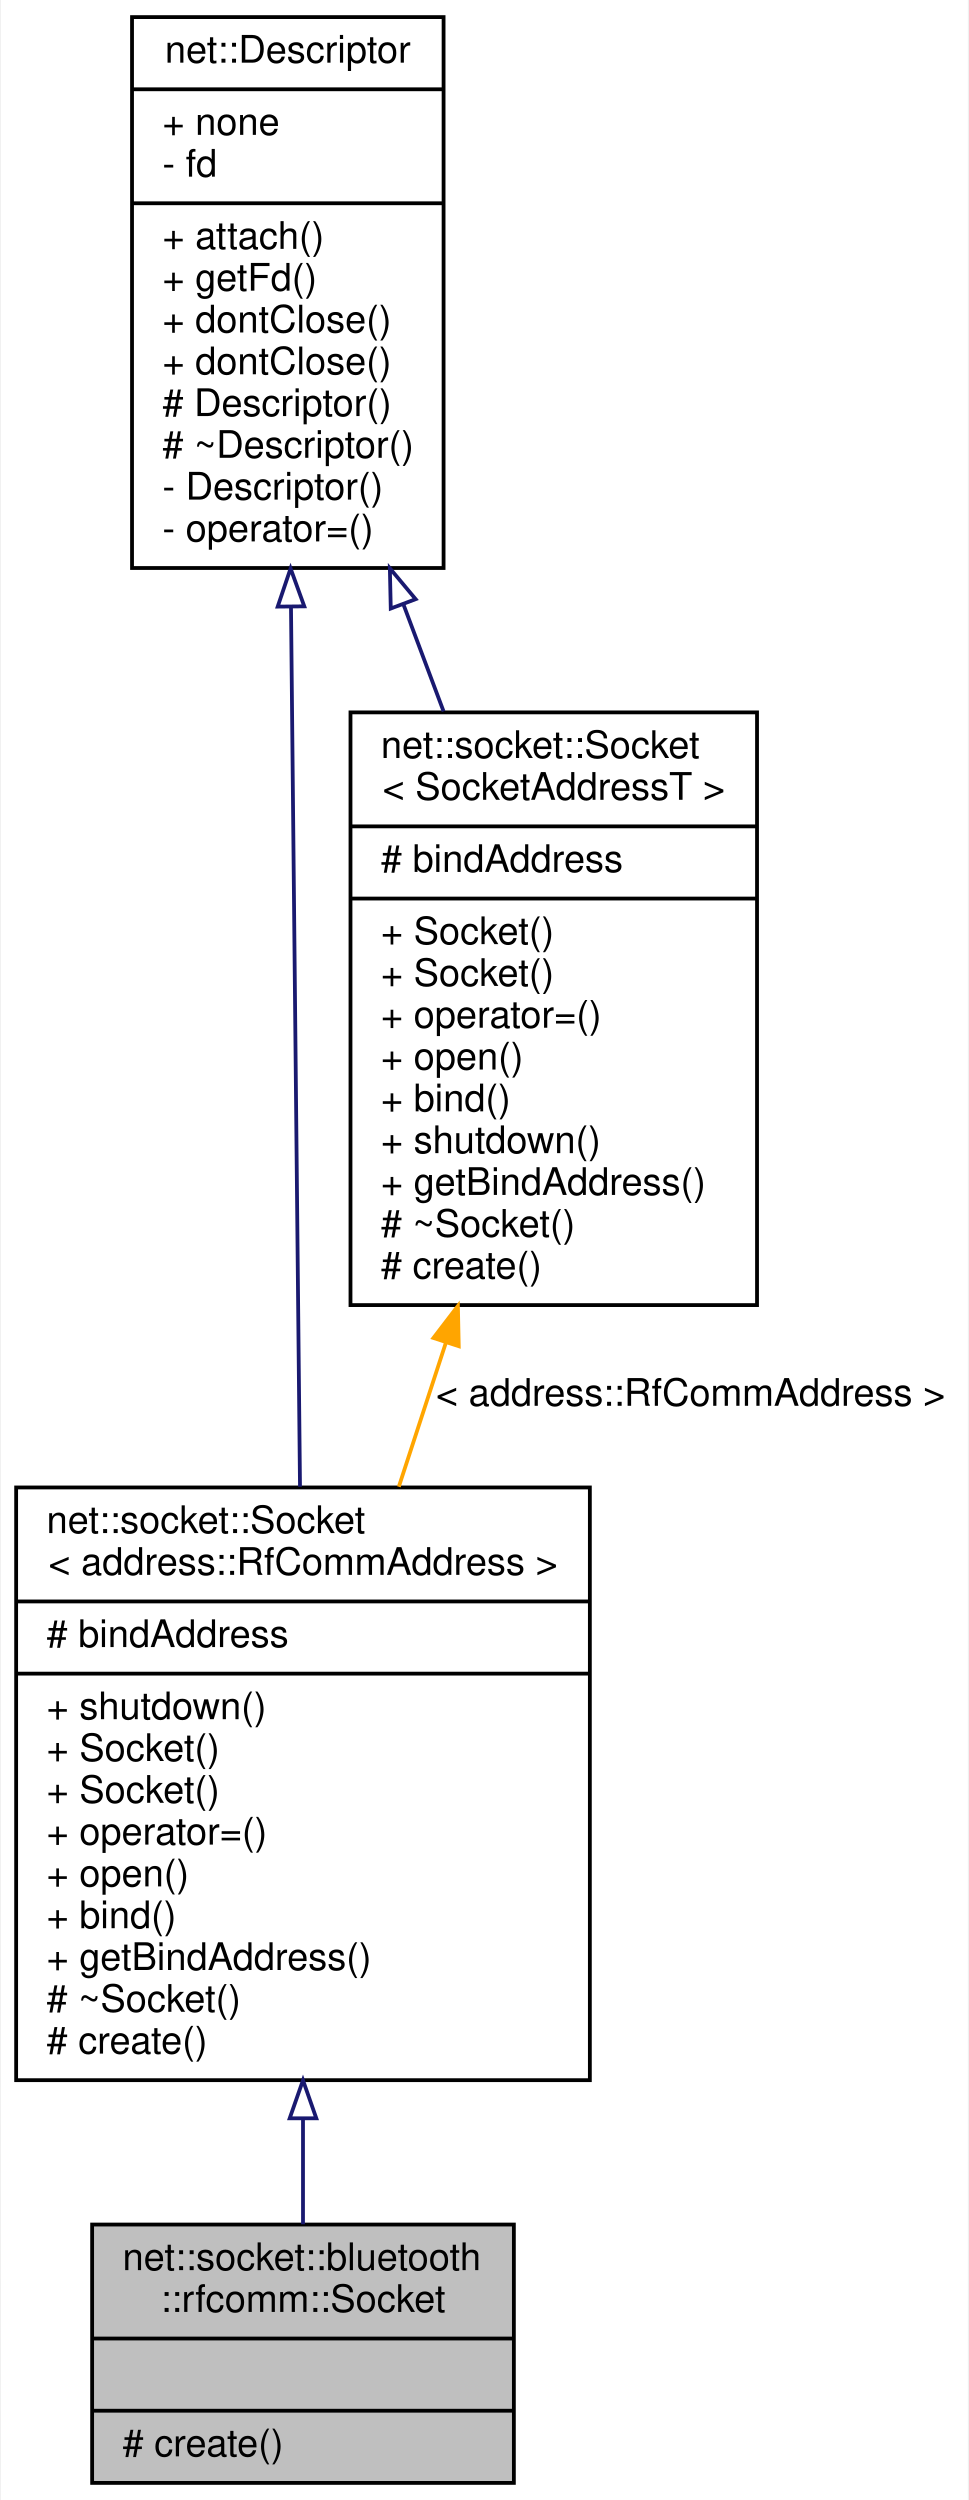
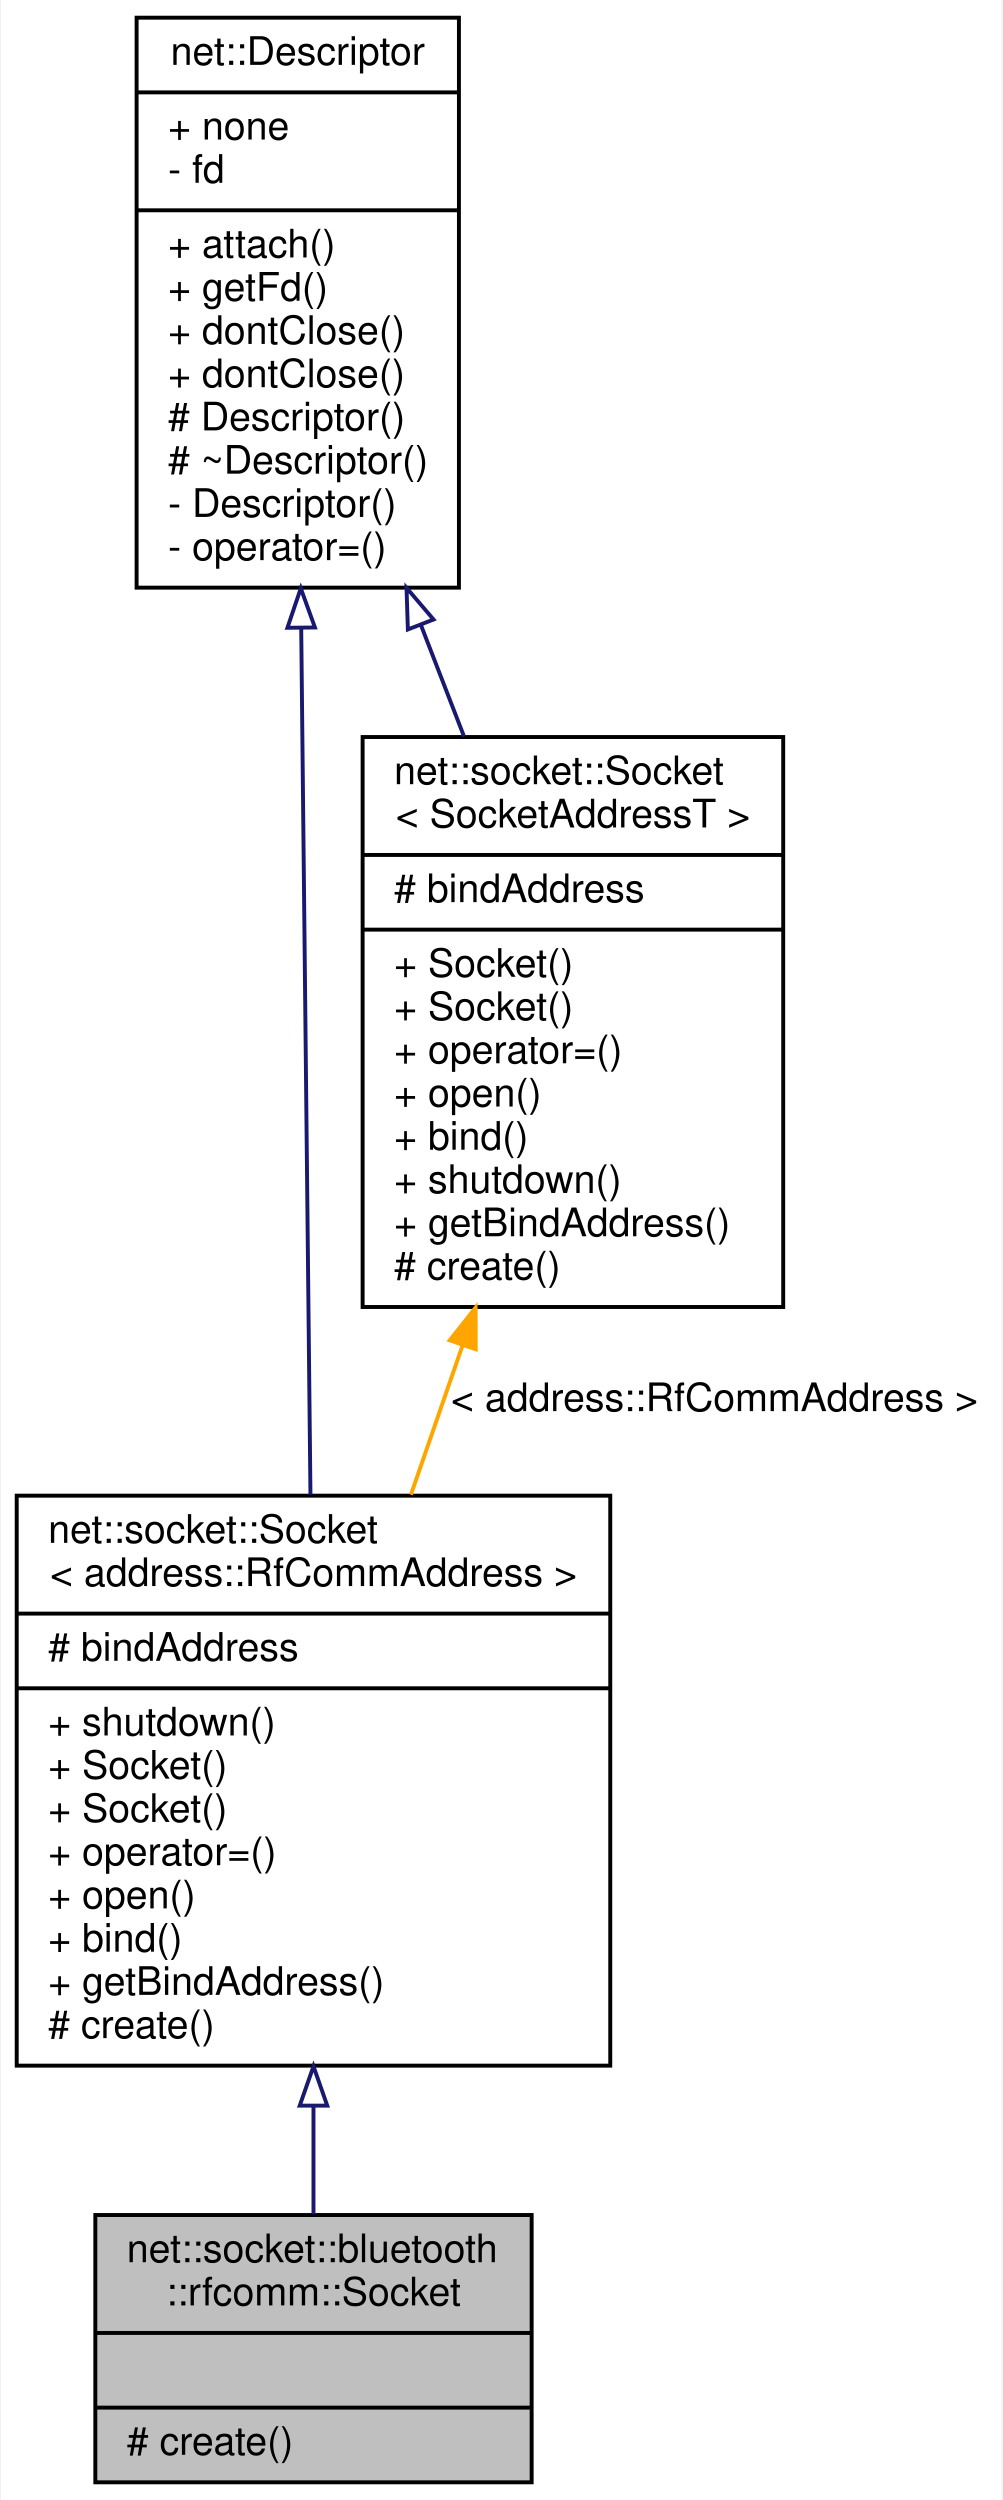
- <svg xmlns="http://www.w3.org/2000/svg" xmlns:xlink="http://www.w3.org/1999/xlink" width="255pt" height="658pt" viewBox="0.00 0.00 254.50 658.00">
-   <g id="graph0" class="graph" transform="scale(1 1) rotate(0) translate(4 654)">
-     <polygon fill="white" stroke="transparent" points="-4,4 -4,-654 250.5,-654 250.5,4 -4,4" />
+ <svg xmlns="http://www.w3.org/2000/svg" xmlns:xlink="http://www.w3.org/1999/xlink" width="255pt" height="636pt" viewBox="0.00 0.00 254.50 636.00">
+   <g id="graph0" class="graph" transform="scale(1 1) rotate(0) translate(4 632)">
+     <polygon fill="white" stroke="transparent" points="-4,4 -4,-632 250.5,-632 250.5,4 -4,4" />
    <g id="node1" class="node">
      <g id="a_node1">
        <a xlink:title=" ">
          <polygon fill="#bfbfbf" stroke="black" points="20,-0.5 20,-68.5 131,-68.5 131,-0.5 20,-0.5" />
          <text text-anchor="start" x="28" y="-56.5" font-family="Helvetica,sans-Serif" font-size="10.00">net::socket::bluetooth</text>
          <text text-anchor="middle" x="75.5" y="-45.5" font-family="Helvetica,sans-Serif" font-size="10.00">::rfcomm::Socket</text>
          <polyline fill="none" stroke="black" points="20,-38.5 131,-38.5 " />
          <text text-anchor="middle" x="75.5" y="-26.5" font-family="Helvetica,sans-Serif" font-size="10.00"> </text>
          <polyline fill="none" stroke="black" points="20,-19.5 131,-19.5 " />
          <text text-anchor="start" x="28" y="-7.5" font-family="Helvetica,sans-Serif" font-size="10.00"># create()</text>
        </a>
      </g>
    </g>
    <g id="node2" class="node">
      <g id="a_node2">
        <a xlink:href="classnet_1_1socket_1_1_socket.html" target="_top" xlink:title=" ">
-           <polygon fill="white" stroke="black" points="0,-106.5 0,-262.5 151,-262.5 151,-106.5 0,-106.5" />
-           <text text-anchor="start" x="8" y="-250.5" font-family="Helvetica,sans-Serif" font-size="10.00">net::socket::Socket</text>
-           <text text-anchor="middle" x="75.5" y="-239.5" font-family="Helvetica,sans-Serif" font-size="10.00">&lt; address::RfCommAddress &gt;</text>
-           <polyline fill="none" stroke="black" points="0,-232.5 151,-232.5 " />
-           <text text-anchor="start" x="8" y="-220.5" font-family="Helvetica,sans-Serif" font-size="10.00"># bindAddress</text>
-           <polyline fill="none" stroke="black" points="0,-213.5 151,-213.5 " />
-           <text text-anchor="start" x="8" y="-201.5" font-family="Helvetica,sans-Serif" font-size="10.00">+ shutdown()</text>
-           <text text-anchor="start" x="8" y="-190.5" font-family="Helvetica,sans-Serif" font-size="10.00">+ Socket()</text>
+           <polygon fill="white" stroke="black" points="0,-106.5 0,-251.5 151,-251.5 151,-106.5 0,-106.5" />
+           <text text-anchor="start" x="8" y="-239.5" font-family="Helvetica,sans-Serif" font-size="10.00">net::socket::Socket</text>
+           <text text-anchor="middle" x="75.5" y="-228.5" font-family="Helvetica,sans-Serif" font-size="10.00">&lt; address::RfCommAddress &gt;</text>
+           <polyline fill="none" stroke="black" points="0,-221.5 151,-221.5 " />
+           <text text-anchor="start" x="8" y="-209.5" font-family="Helvetica,sans-Serif" font-size="10.00"># bindAddress</text>
+           <polyline fill="none" stroke="black" points="0,-202.5 151,-202.5 " />
+           <text text-anchor="start" x="8" y="-190.5" font-family="Helvetica,sans-Serif" font-size="10.00">+ shutdown()</text>
          <text text-anchor="start" x="8" y="-179.5" font-family="Helvetica,sans-Serif" font-size="10.00">+ Socket()</text>
-           <text text-anchor="start" x="8" y="-168.5" font-family="Helvetica,sans-Serif" font-size="10.00">+ operator=()</text>
-           <text text-anchor="start" x="8" y="-157.5" font-family="Helvetica,sans-Serif" font-size="10.00">+ open()</text>
-           <text text-anchor="start" x="8" y="-146.5" font-family="Helvetica,sans-Serif" font-size="10.00">+ bind()</text>
-           <text text-anchor="start" x="8" y="-135.5" font-family="Helvetica,sans-Serif" font-size="10.00">+ getBindAddress()</text>
-           <text text-anchor="start" x="8" y="-124.5" font-family="Helvetica,sans-Serif" font-size="10.00"># ~Socket()</text>
+           <text text-anchor="start" x="8" y="-168.5" font-family="Helvetica,sans-Serif" font-size="10.00">+ Socket()</text>
+           <text text-anchor="start" x="8" y="-157.5" font-family="Helvetica,sans-Serif" font-size="10.00">+ operator=()</text>
+           <text text-anchor="start" x="8" y="-146.5" font-family="Helvetica,sans-Serif" font-size="10.00">+ open()</text>
+           <text text-anchor="start" x="8" y="-135.5" font-family="Helvetica,sans-Serif" font-size="10.00">+ bind()</text>
+           <text text-anchor="start" x="8" y="-124.5" font-family="Helvetica,sans-Serif" font-size="10.00">+ getBindAddress()</text>
          <text text-anchor="start" x="8" y="-113.5" font-family="Helvetica,sans-Serif" font-size="10.00"># create()</text>
        </a>
      </g>
    </g>
    <g id="edge1" class="edge">
-       <path fill="none" stroke="midnightblue" d="M75.5,-96.2C75.5,-86.43 75.5,-76.98 75.5,-68.57" />
-       <polygon fill="none" stroke="midnightblue" points="72,-96.47 75.5,-106.47 79,-96.47 72,-96.47" />
+       <path fill="none" stroke="midnightblue" d="M75.5,-96.18C75.5,-86.5 75.5,-77.09 75.5,-68.68" />
+       <polygon fill="none" stroke="midnightblue" points="72,-96.33 75.5,-106.33 79,-96.33 72,-96.33" />
    </g>
    <g id="node3" class="node">
      <g id="a_node3">
        <a xlink:href="classnet_1_1_descriptor.html" target="_top" xlink:title=" ">
-           <polygon fill="white" stroke="black" points="30.5,-504.5 30.5,-649.5 112.5,-649.5 112.5,-504.5 30.5,-504.5" />
-           <text text-anchor="middle" x="71.5" y="-637.5" font-family="Helvetica,sans-Serif" font-size="10.00">net::Descriptor</text>
-           <polyline fill="none" stroke="black" points="30.5,-630.5 112.5,-630.5 " />
-           <text text-anchor="start" x="38.5" y="-618.5" font-family="Helvetica,sans-Serif" font-size="10.00">+ none</text>
-           <text text-anchor="start" x="38.5" y="-607.5" font-family="Helvetica,sans-Serif" font-size="10.00">- fd</text>
-           <polyline fill="none" stroke="black" points="30.5,-600.5 112.5,-600.5 " />
-           <text text-anchor="start" x="38.5" y="-588.5" font-family="Helvetica,sans-Serif" font-size="10.00">+ attach()</text>
-           <text text-anchor="start" x="38.5" y="-577.5" font-family="Helvetica,sans-Serif" font-size="10.00">+ getFd()</text>
-           <text text-anchor="start" x="38.5" y="-566.5" font-family="Helvetica,sans-Serif" font-size="10.00">+ dontClose()</text>
-           <text text-anchor="start" x="38.5" y="-555.5" font-family="Helvetica,sans-Serif" font-size="10.00">+ dontClose()</text>
-           <text text-anchor="start" x="38.5" y="-544.5" font-family="Helvetica,sans-Serif" font-size="10.00"># Descriptor()</text>
-           <text text-anchor="start" x="38.5" y="-533.5" font-family="Helvetica,sans-Serif" font-size="10.00"># ~Descriptor()</text>
-           <text text-anchor="start" x="38.5" y="-522.5" font-family="Helvetica,sans-Serif" font-size="10.00">- Descriptor()</text>
-           <text text-anchor="start" x="38.5" y="-511.5" font-family="Helvetica,sans-Serif" font-size="10.00">- operator=()</text>
+           <polygon fill="white" stroke="black" points="30.5,-482.5 30.5,-627.5 112.5,-627.5 112.5,-482.5 30.5,-482.5" />
+           <text text-anchor="middle" x="71.5" y="-615.5" font-family="Helvetica,sans-Serif" font-size="10.00">net::Descriptor</text>
+           <polyline fill="none" stroke="black" points="30.5,-608.5 112.5,-608.5 " />
+           <text text-anchor="start" x="38.5" y="-596.5" font-family="Helvetica,sans-Serif" font-size="10.00">+ none</text>
+           <text text-anchor="start" x="38.5" y="-585.5" font-family="Helvetica,sans-Serif" font-size="10.00">- fd</text>
+           <polyline fill="none" stroke="black" points="30.5,-578.5 112.5,-578.5 " />
+           <text text-anchor="start" x="38.5" y="-566.5" font-family="Helvetica,sans-Serif" font-size="10.00">+ attach()</text>
+           <text text-anchor="start" x="38.5" y="-555.5" font-family="Helvetica,sans-Serif" font-size="10.00">+ getFd()</text>
+           <text text-anchor="start" x="38.5" y="-544.5" font-family="Helvetica,sans-Serif" font-size="10.00">+ dontClose()</text>
+           <text text-anchor="start" x="38.5" y="-533.5" font-family="Helvetica,sans-Serif" font-size="10.00">+ dontClose()</text>
+           <text text-anchor="start" x="38.5" y="-522.5" font-family="Helvetica,sans-Serif" font-size="10.00"># Descriptor()</text>
+           <text text-anchor="start" x="38.5" y="-511.5" font-family="Helvetica,sans-Serif" font-size="10.00"># ~Descriptor()</text>
+           <text text-anchor="start" x="38.5" y="-500.5" font-family="Helvetica,sans-Serif" font-size="10.00">- Descriptor()</text>
+           <text text-anchor="start" x="38.5" y="-489.5" font-family="Helvetica,sans-Serif" font-size="10.00">- operator=()</text>
        </a>
      </g>
    </g>
    <g id="edge2" class="edge">
-       <path fill="none" stroke="midnightblue" d="M72.34,-494.11C73.04,-425.92 74.02,-329.53 74.71,-262.69" />
-       <polygon fill="none" stroke="midnightblue" points="68.84,-494.34 72.23,-504.38 75.84,-494.41 68.84,-494.34" />
+       <path fill="none" stroke="midnightblue" d="M72.38,-472C73.08,-406.18 74.06,-314.68 74.73,-251.74" />
+       <polygon fill="none" stroke="midnightblue" points="68.87,-472.29 72.27,-482.33 75.87,-472.37 68.87,-472.29" />
    </g>
    <g id="node4" class="node">
      <g id="a_node4">
        <a xlink:href="classnet_1_1socket_1_1_socket.html" target="_top" xlink:title=" ">
-           <polygon fill="white" stroke="black" points="88,-310.5 88,-466.5 195,-466.5 195,-310.5 88,-310.5" />
-           <text text-anchor="start" x="96" y="-454.5" font-family="Helvetica,sans-Serif" font-size="10.00">net::socket::Socket</text>
-           <text text-anchor="middle" x="141.5" y="-443.5" font-family="Helvetica,sans-Serif" font-size="10.00">&lt; SocketAddressT &gt;</text>
-           <polyline fill="none" stroke="black" points="88,-436.5 195,-436.5 " />
-           <text text-anchor="start" x="96" y="-424.5" font-family="Helvetica,sans-Serif" font-size="10.00"># bindAddress</text>
-           <polyline fill="none" stroke="black" points="88,-417.5 195,-417.5 " />
-           <text text-anchor="start" x="96" y="-405.5" font-family="Helvetica,sans-Serif" font-size="10.00">+ Socket()</text>
-           <text text-anchor="start" x="96" y="-394.5" font-family="Helvetica,sans-Serif" font-size="10.00">+ Socket()</text>
-           <text text-anchor="start" x="96" y="-383.5" font-family="Helvetica,sans-Serif" font-size="10.00">+ operator=()</text>
-           <text text-anchor="start" x="96" y="-372.5" font-family="Helvetica,sans-Serif" font-size="10.00">+ open()</text>
-           <text text-anchor="start" x="96" y="-361.5" font-family="Helvetica,sans-Serif" font-size="10.00">+ bind()</text>
-           <text text-anchor="start" x="96" y="-350.5" font-family="Helvetica,sans-Serif" font-size="10.00">+ shutdown()</text>
-           <text text-anchor="start" x="96" y="-339.5" font-family="Helvetica,sans-Serif" font-size="10.00">+ getBindAddress()</text>
-           <text text-anchor="start" x="96" y="-328.5" font-family="Helvetica,sans-Serif" font-size="10.00"># ~Socket()</text>
-           <text text-anchor="start" x="96" y="-317.5" font-family="Helvetica,sans-Serif" font-size="10.00"># create()</text>
+           <polygon fill="white" stroke="black" points="88,-299.5 88,-444.5 195,-444.5 195,-299.5 88,-299.5" />
+           <text text-anchor="start" x="96" y="-432.5" font-family="Helvetica,sans-Serif" font-size="10.00">net::socket::Socket</text>
+           <text text-anchor="middle" x="141.5" y="-421.5" font-family="Helvetica,sans-Serif" font-size="10.00">&lt; SocketAddressT &gt;</text>
+           <polyline fill="none" stroke="black" points="88,-414.5 195,-414.5 " />
+           <text text-anchor="start" x="96" y="-402.5" font-family="Helvetica,sans-Serif" font-size="10.00"># bindAddress</text>
+           <polyline fill="none" stroke="black" points="88,-395.5 195,-395.5 " />
+           <text text-anchor="start" x="96" y="-383.5" font-family="Helvetica,sans-Serif" font-size="10.00">+ Socket()</text>
+           <text text-anchor="start" x="96" y="-372.5" font-family="Helvetica,sans-Serif" font-size="10.00">+ Socket()</text>
+           <text text-anchor="start" x="96" y="-361.5" font-family="Helvetica,sans-Serif" font-size="10.00">+ operator=()</text>
+           <text text-anchor="start" x="96" y="-350.5" font-family="Helvetica,sans-Serif" font-size="10.00">+ open()</text>
+           <text text-anchor="start" x="96" y="-339.5" font-family="Helvetica,sans-Serif" font-size="10.00">+ bind()</text>
+           <text text-anchor="start" x="96" y="-328.5" font-family="Helvetica,sans-Serif" font-size="10.00">+ shutdown()</text>
+           <text text-anchor="start" x="96" y="-317.5" font-family="Helvetica,sans-Serif" font-size="10.00">+ getBindAddress()</text>
+           <text text-anchor="start" x="96" y="-306.5" font-family="Helvetica,sans-Serif" font-size="10.00"># create()</text>
        </a>
      </g>
    </g>
    <g id="edge4" class="edge">
-       <path fill="none" stroke="midnightblue" d="M101.98,-494.8C105.47,-485.5 109.02,-476.02 112.5,-466.77" />
-       <polygon fill="none" stroke="midnightblue" points="98.6,-493.84 98.36,-504.43 105.15,-496.3 98.6,-493.84" />
+       <path fill="none" stroke="midnightblue" d="M102.81,-473.05C106.47,-463.57 110.19,-453.95 113.81,-444.61" />
+       <polygon fill="none" stroke="midnightblue" points="99.51,-471.87 99.17,-482.46 106.04,-474.4 99.51,-471.87" />
    </g>
    <g id="edge3" class="edge">
-       <path fill="none" stroke="orange" d="M113.13,-300.68C109.01,-288.05 104.78,-275.11 100.72,-262.69" />
-       <polygon fill="orange" stroke="orange" points="109.83,-301.85 116.27,-310.27 116.49,-299.68 109.83,-301.85" />
-       <text text-anchor="middle" x="177.5" y="-284" font-family="Helvetica,sans-Serif" font-size="10.00"> &lt; address::RfCommAddress &gt;</text>
+       <path fill="none" stroke="orange" d="M113.43,-289.76C109.06,-277.12 104.58,-264.15 100.29,-251.75" />
+       <polygon fill="orange" stroke="orange" points="110.16,-291.03 116.74,-299.34 116.78,-288.74 110.16,-291.03" />
+       <text text-anchor="middle" x="177.5" y="-273" font-family="Helvetica,sans-Serif" font-size="10.00"> &lt; address::RfCommAddress &gt;</text>
    </g>
  </g>
</svg>
